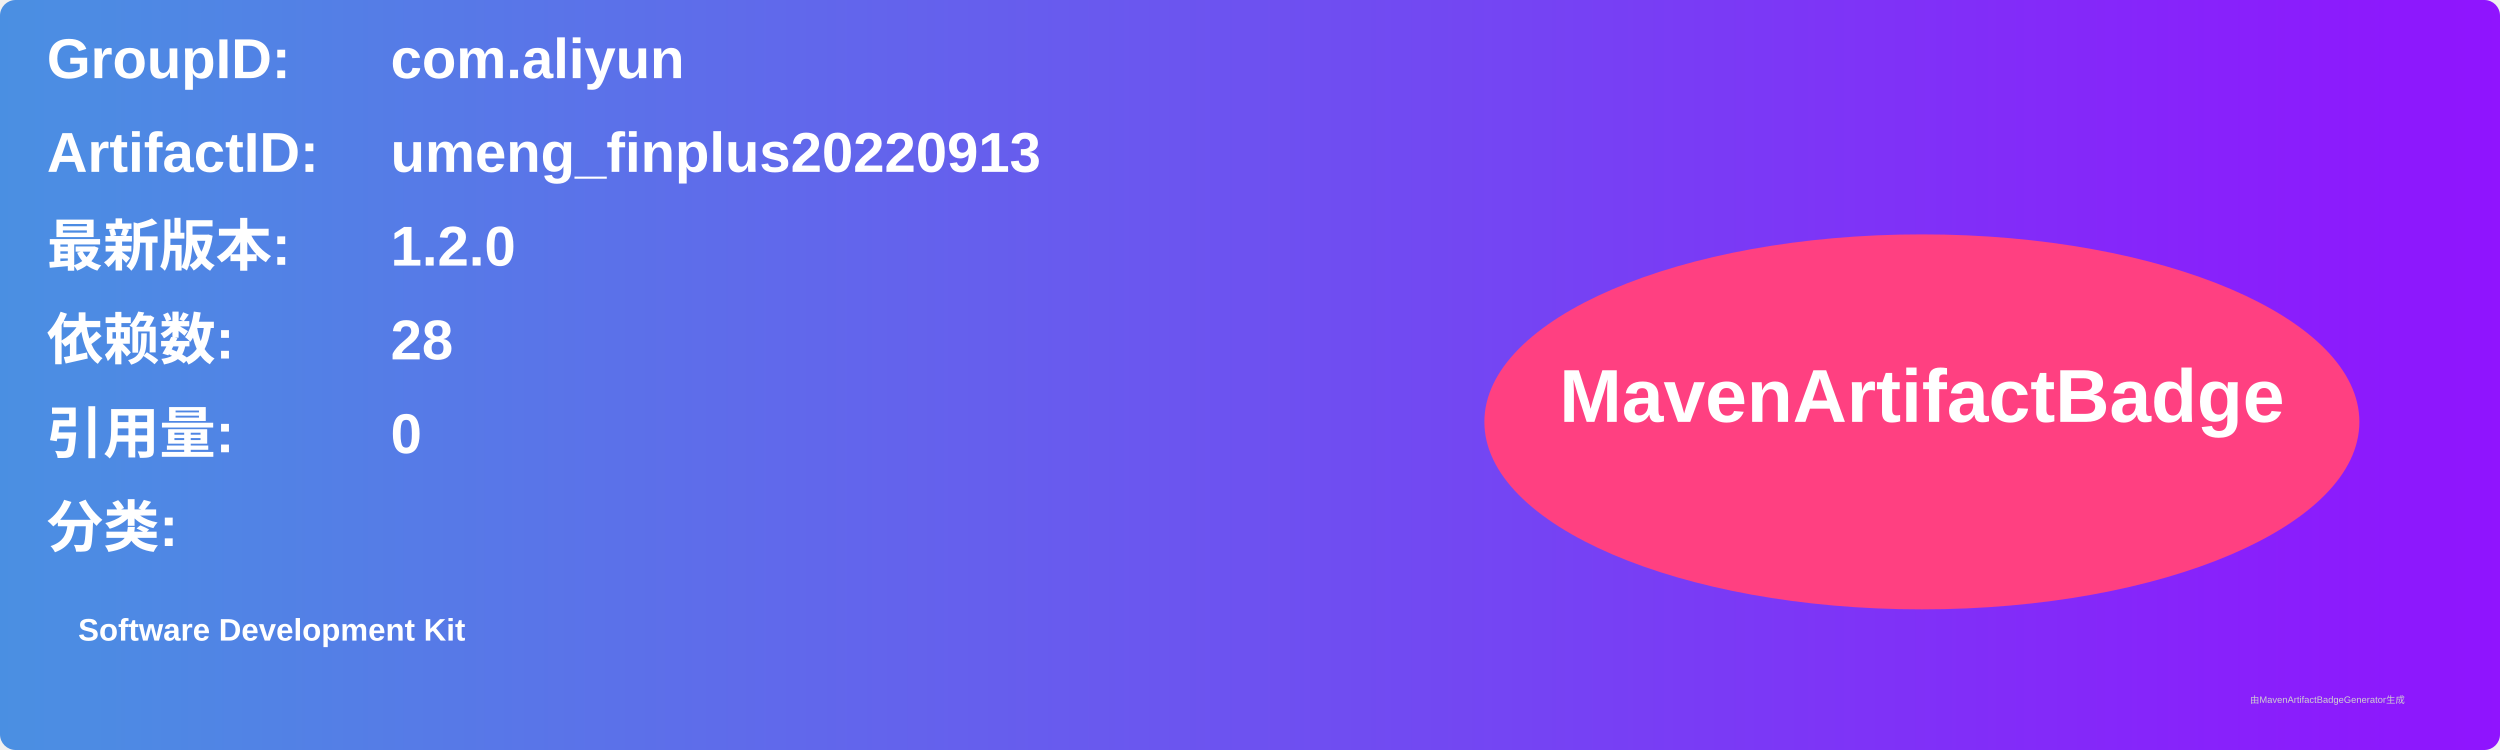
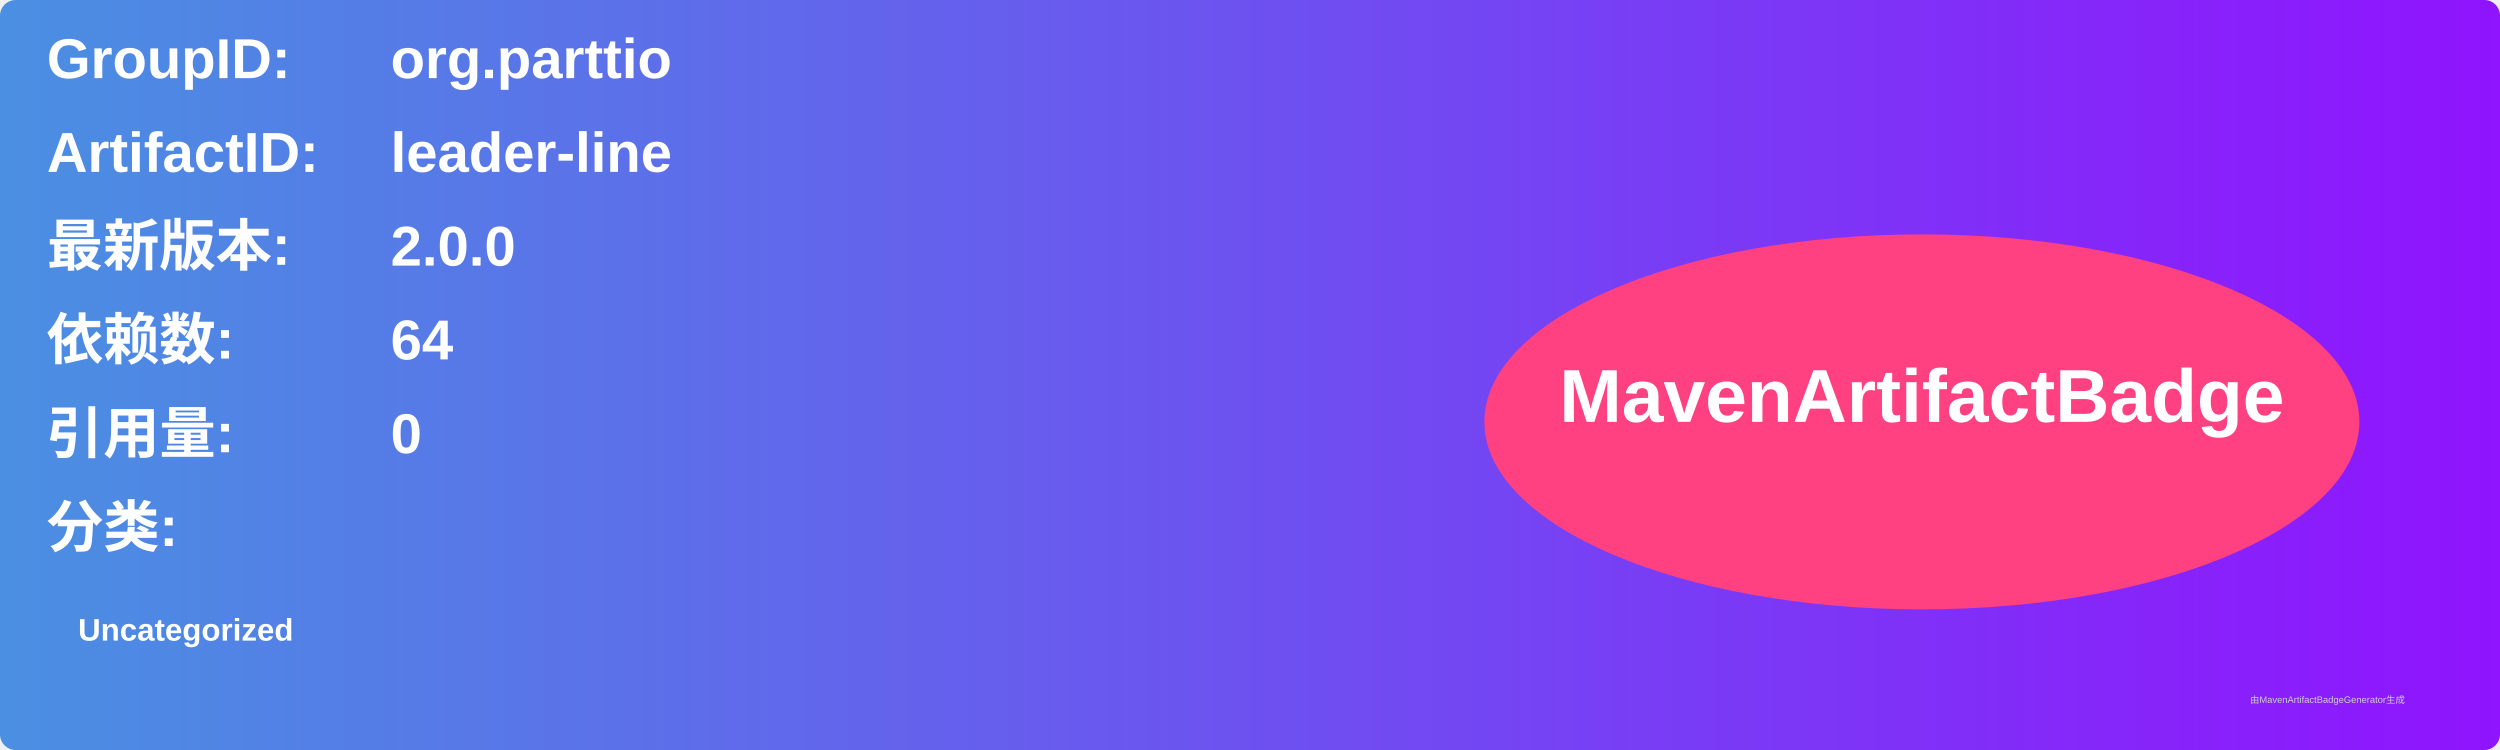
<svg xmlns="http://www.w3.org/2000/svg" width="800" height="240" viewBox="0 0 800 240">
  <linearGradient id="grad" x1="0%" y1="0%" x2="100%" y2="0%">
    <stop offset="0%" stop-color="#4a90e2" />
    <stop offset="100%" stop-color="#9013fe" />
  </linearGradient>
  <rect width="100%" height="100%" rx="5" ry="5" fill="url(#grad)" />
  <g transform="translate(15, 15)">
    <text x="0" y="10" font-family="Arial" font-size="18" fill="white" font-weight="bold" width="260">GroupID:</text>
-     <text x="110" y="10" font-family="Arial" font-size="18" fill="white" font-weight="bold" width="460">com.aliyun</text>
+     <text x="110" y="10" font-family="Arial" font-size="18" fill="white" font-weight="bold" width="460">org.parttio</text>
    <text x="0" y="40" font-family="Arial" font-size="18" fill="white" font-weight="bold" width="260">ArtifactID:</text>
-     <text x="110" y="40" font-family="Arial" font-size="18" fill="white" font-weight="bold" width="460">umeng_finplus20220913</text>
+     <text x="110" y="40" font-family="Arial" font-size="18" fill="white" font-weight="bold" width="460">leader-line</text>
    <text x="0" y="70" font-family="Arial" font-size="18" fill="white" font-weight="bold">最新版本:</text>
    <text x="110" y="70" font-family="Arial" font-size="18" fill="white" font-weight="bold">
-       <tspan font-weight="bold">1.2.0</tspan>
+       <tspan font-weight="bold">2.0.0</tspan>
    </text>
    <text x="0" y="100" font-family="Arial" font-size="18" fill="white" font-weight="bold">依赖数: </text>
    <text x="110" y="100" font-family="Arial" font-size="18" fill="white">
-       <tspan font-weight="bold">28</tspan>
+       <tspan font-weight="bold">64</tspan>
    </text>
    <text x="0" y="130" font-family="Arial" font-size="18" fill="white" font-weight="bold">引用量: </text>
    <text x="110" y="130" font-family="Arial" font-size="18" fill="white">
      <tspan font-weight="bold">0</tspan>
    </text>
    <text x="0" y="160" font-family="Arial" font-size="18" fill="white" font-weight="bold">分类:</text>
    <text x="10" y="190" font-family="Arial" font-size="10" fill="white">
-       <tspan font-weight="bold">Software Development Kit</tspan>
+       <tspan font-weight="bold">Uncategorized</tspan>
    </text>
    <ellipse cx="600" cy="120" rx="140" ry="60" fill="#ff4081" />
    <text x="600" y="120" text-anchor="middle" font-family="Arial" font-size="24" fill="white" font-weight="bold">MavenArtifactBadge</text>
  </g>
  <text x="720" y="225" font-family="Arial" font-size="3" fill="#d0d0d0">由MavenArtifactBadgeGenerator生成</text>
</svg>
